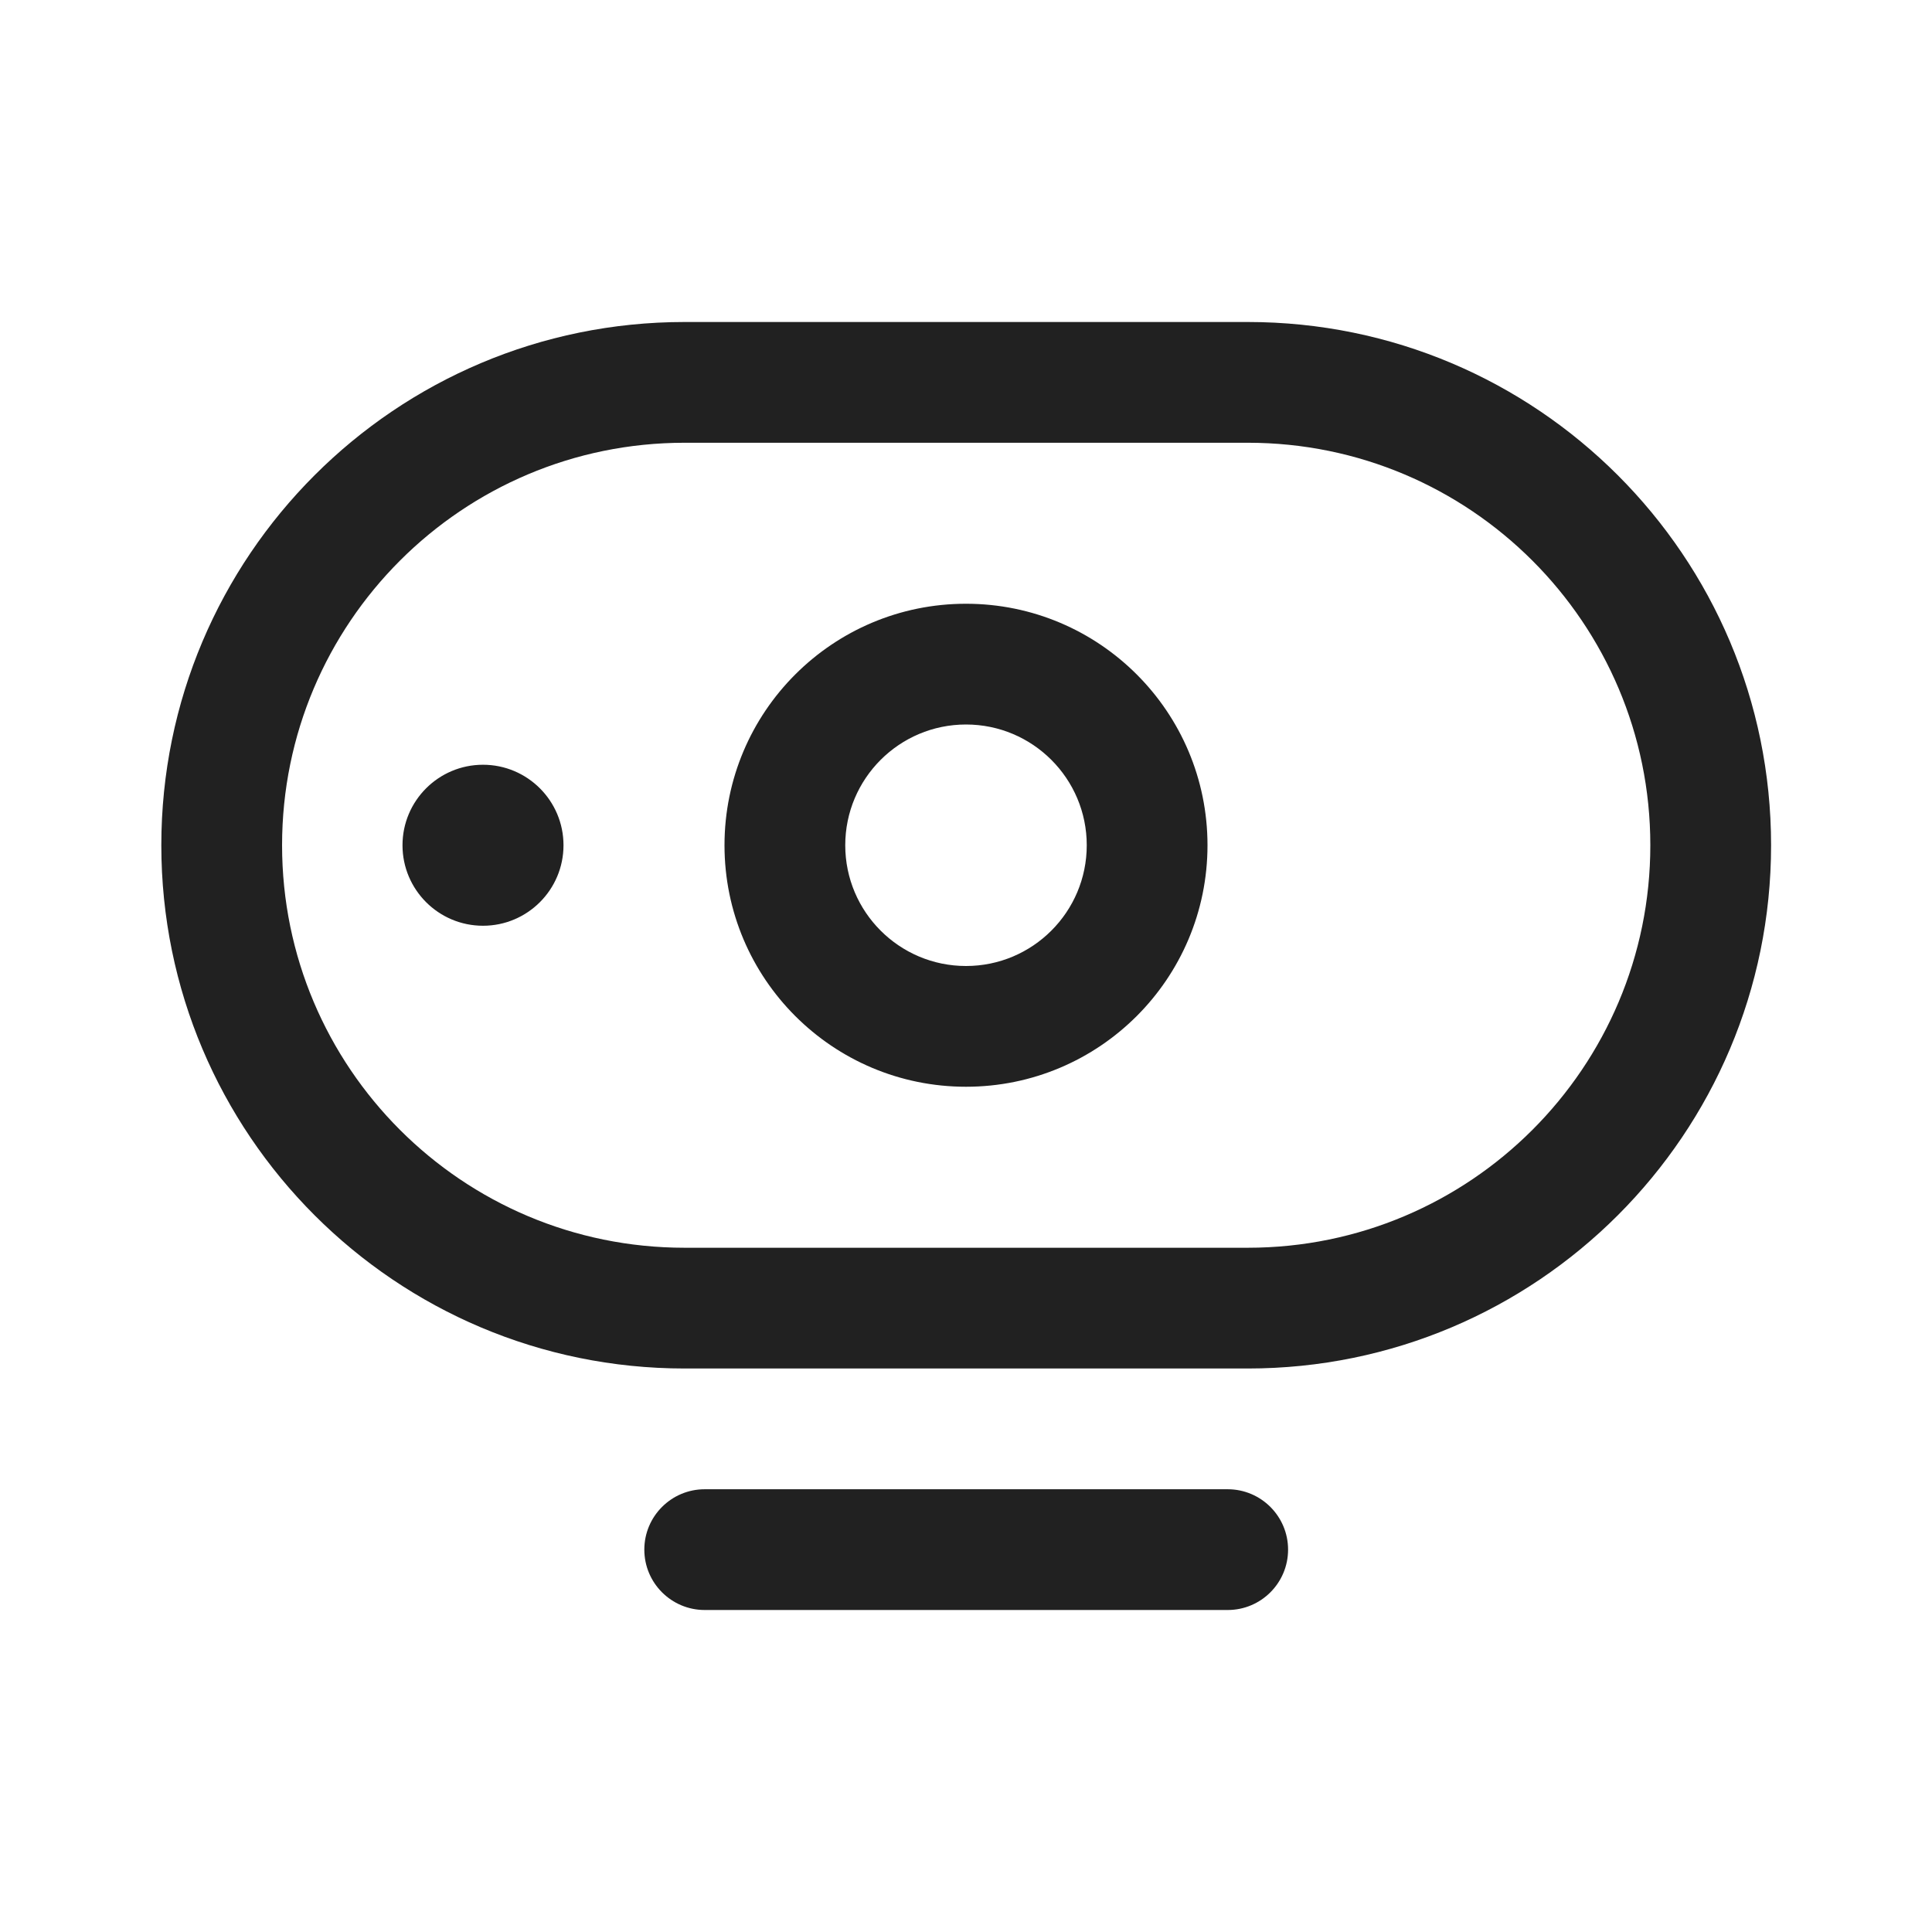
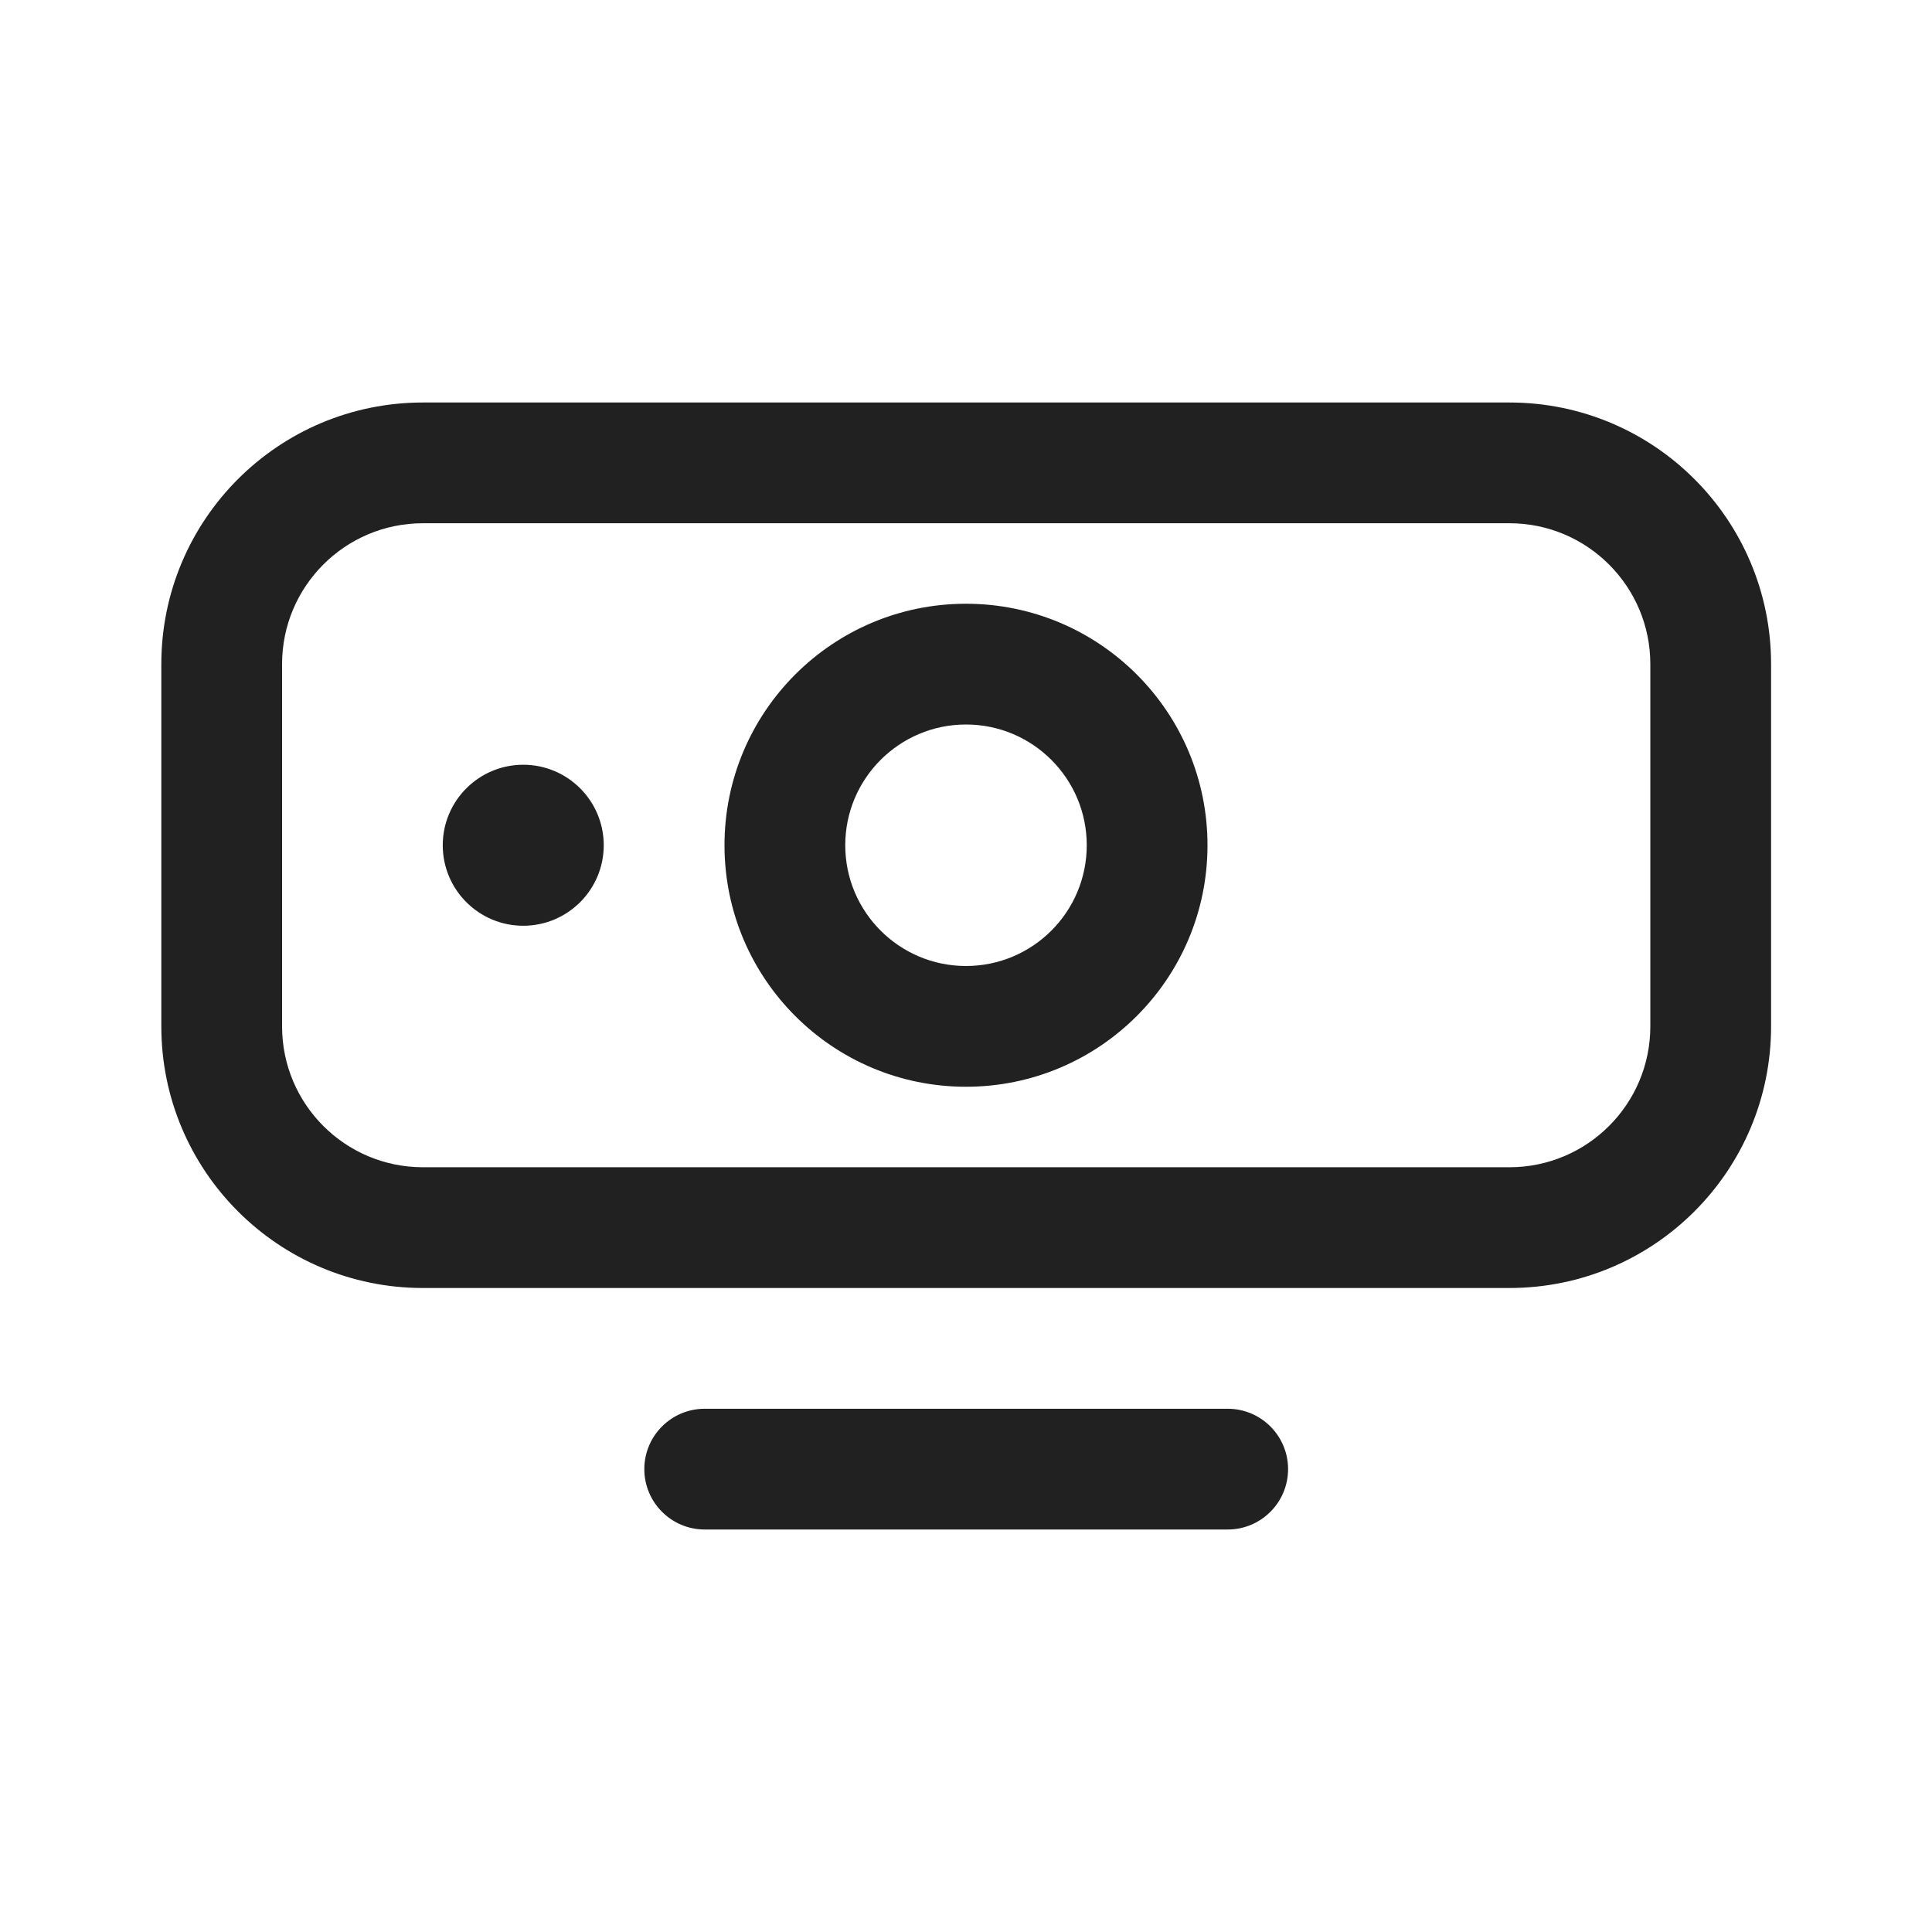
<svg xmlns="http://www.w3.org/2000/svg" width="24" height="24" viewBox="0 0 24 24" fill="none">
-   <path d="M15.251 18.5C15.665 18.5 16.001 18.836 16.001 19.25C16.001 19.664 15.665 20 15.251 20H8.754C8.34 20 8.004 19.664 8.004 19.25C8.004 18.836 8.34 18.5 8.754 18.5H15.251ZM15.501 4C19.091 4 22.001 6.91 22.001 10.5C22.001 14.09 19.091 17 15.501 17H8.504C4.914 17 2.004 14.09 2.004 10.5C2.004 6.91 4.914 4 8.504 4H15.501ZM8.504 5.5C5.742 5.5 3.504 7.739 3.504 10.5C3.504 13.261 5.742 15.5 8.504 15.5H15.501C18.262 15.5 20.501 13.261 20.501 10.5C20.501 7.739 18.262 5.5 15.501 5.5H8.504ZM12 7.5C13.657 7.5 15 8.843 15 10.5C15 12.157 13.657 13.5 12 13.5C10.343 13.5 9 12.157 9 10.5C9 8.843 10.343 7.5 12 7.5ZM12 9C11.172 9 10.5 9.672 10.5 10.5C10.5 11.328 11.172 12 12 12C12.828 12 13.5 11.328 13.5 10.5C13.5 9.672 12.828 9 12 9ZM6 9.5C6.552 9.5 7 9.948 7 10.5C7 11.052 6.552 11.5 6 11.5C5.448 11.5 5 11.052 5 10.5C5 9.948 5.448 9.5 6 9.5Z" fill="#212121" />
+   <path d="M15.251 17.5C15.665 17.5 16.001 17.836 16.001 18.25C16.001 18.664 15.665 19 15.251 19H8.754C8.34 19 8.004 18.664 8.004 18.25C8.004 17.836 8.34 17.5 8.754 17.5H15.251ZM18.751 5C20.546 5 22.001 6.455 22.001 8.25V12.75C22.001 14.545 20.546 16 18.751 16H5.254C3.459 16 2.004 14.545 2.004 12.75V8.25C2.004 6.455 3.459 5 5.254 5H18.751ZM5.254 6.5C4.287 6.5 3.504 7.284 3.504 8.25V12.75C3.504 13.716 4.287 14.5 5.254 14.5H18.751C19.717 14.5 20.501 13.716 20.501 12.75V8.25C20.501 7.284 19.717 6.5 18.751 6.5H5.254ZM12 7.5C13.657 7.5 15 8.843 15 10.5C15 12.157 13.657 13.5 12 13.5C10.343 13.5 9 12.157 9 10.5C9 8.843 10.343 7.5 12 7.5ZM12 9C11.172 9 10.5 9.672 10.5 10.5C10.5 11.328 11.172 12 12 12C12.828 12 13.5 11.328 13.5 10.5C13.5 9.672 12.828 9 12 9ZM6.5 9.5C7.052 9.5 7.5 9.948 7.5 10.5C7.5 11.052 7.052 11.5 6.5 11.5C5.948 11.5 5.5 11.052 5.5 10.5C5.5 9.948 5.948 9.5 6.5 9.5Z" fill="#212121" />
</svg>
